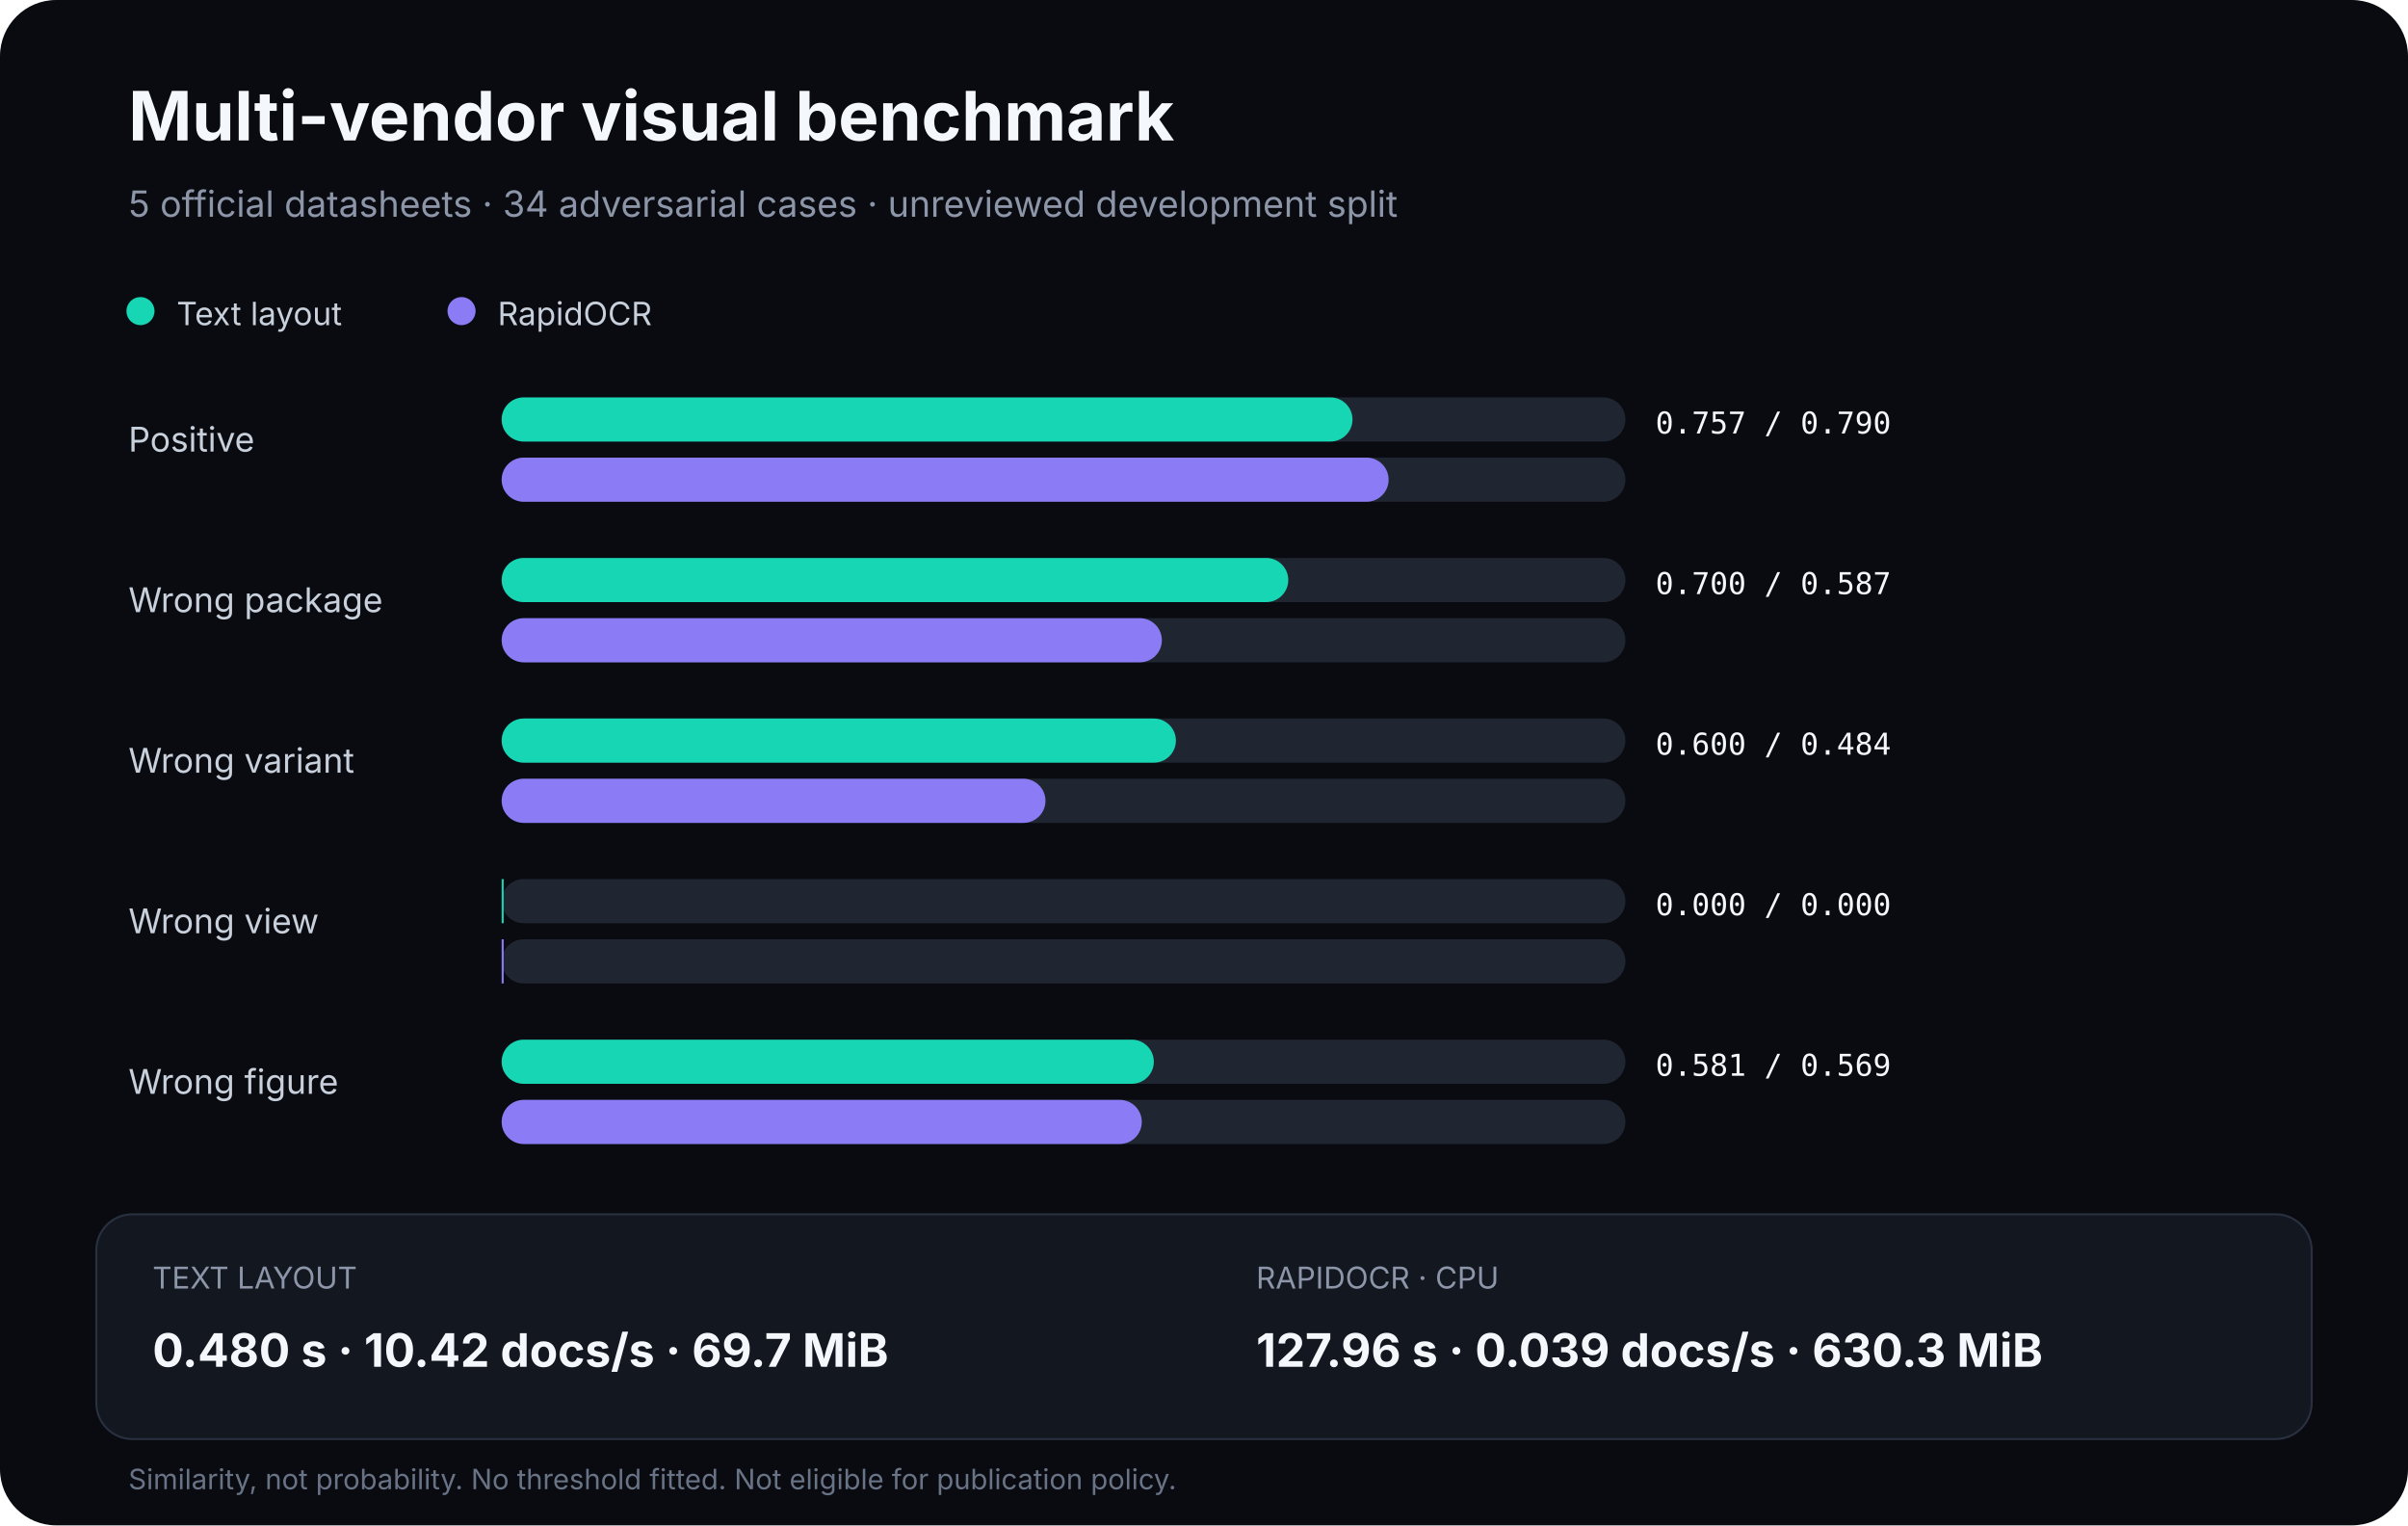
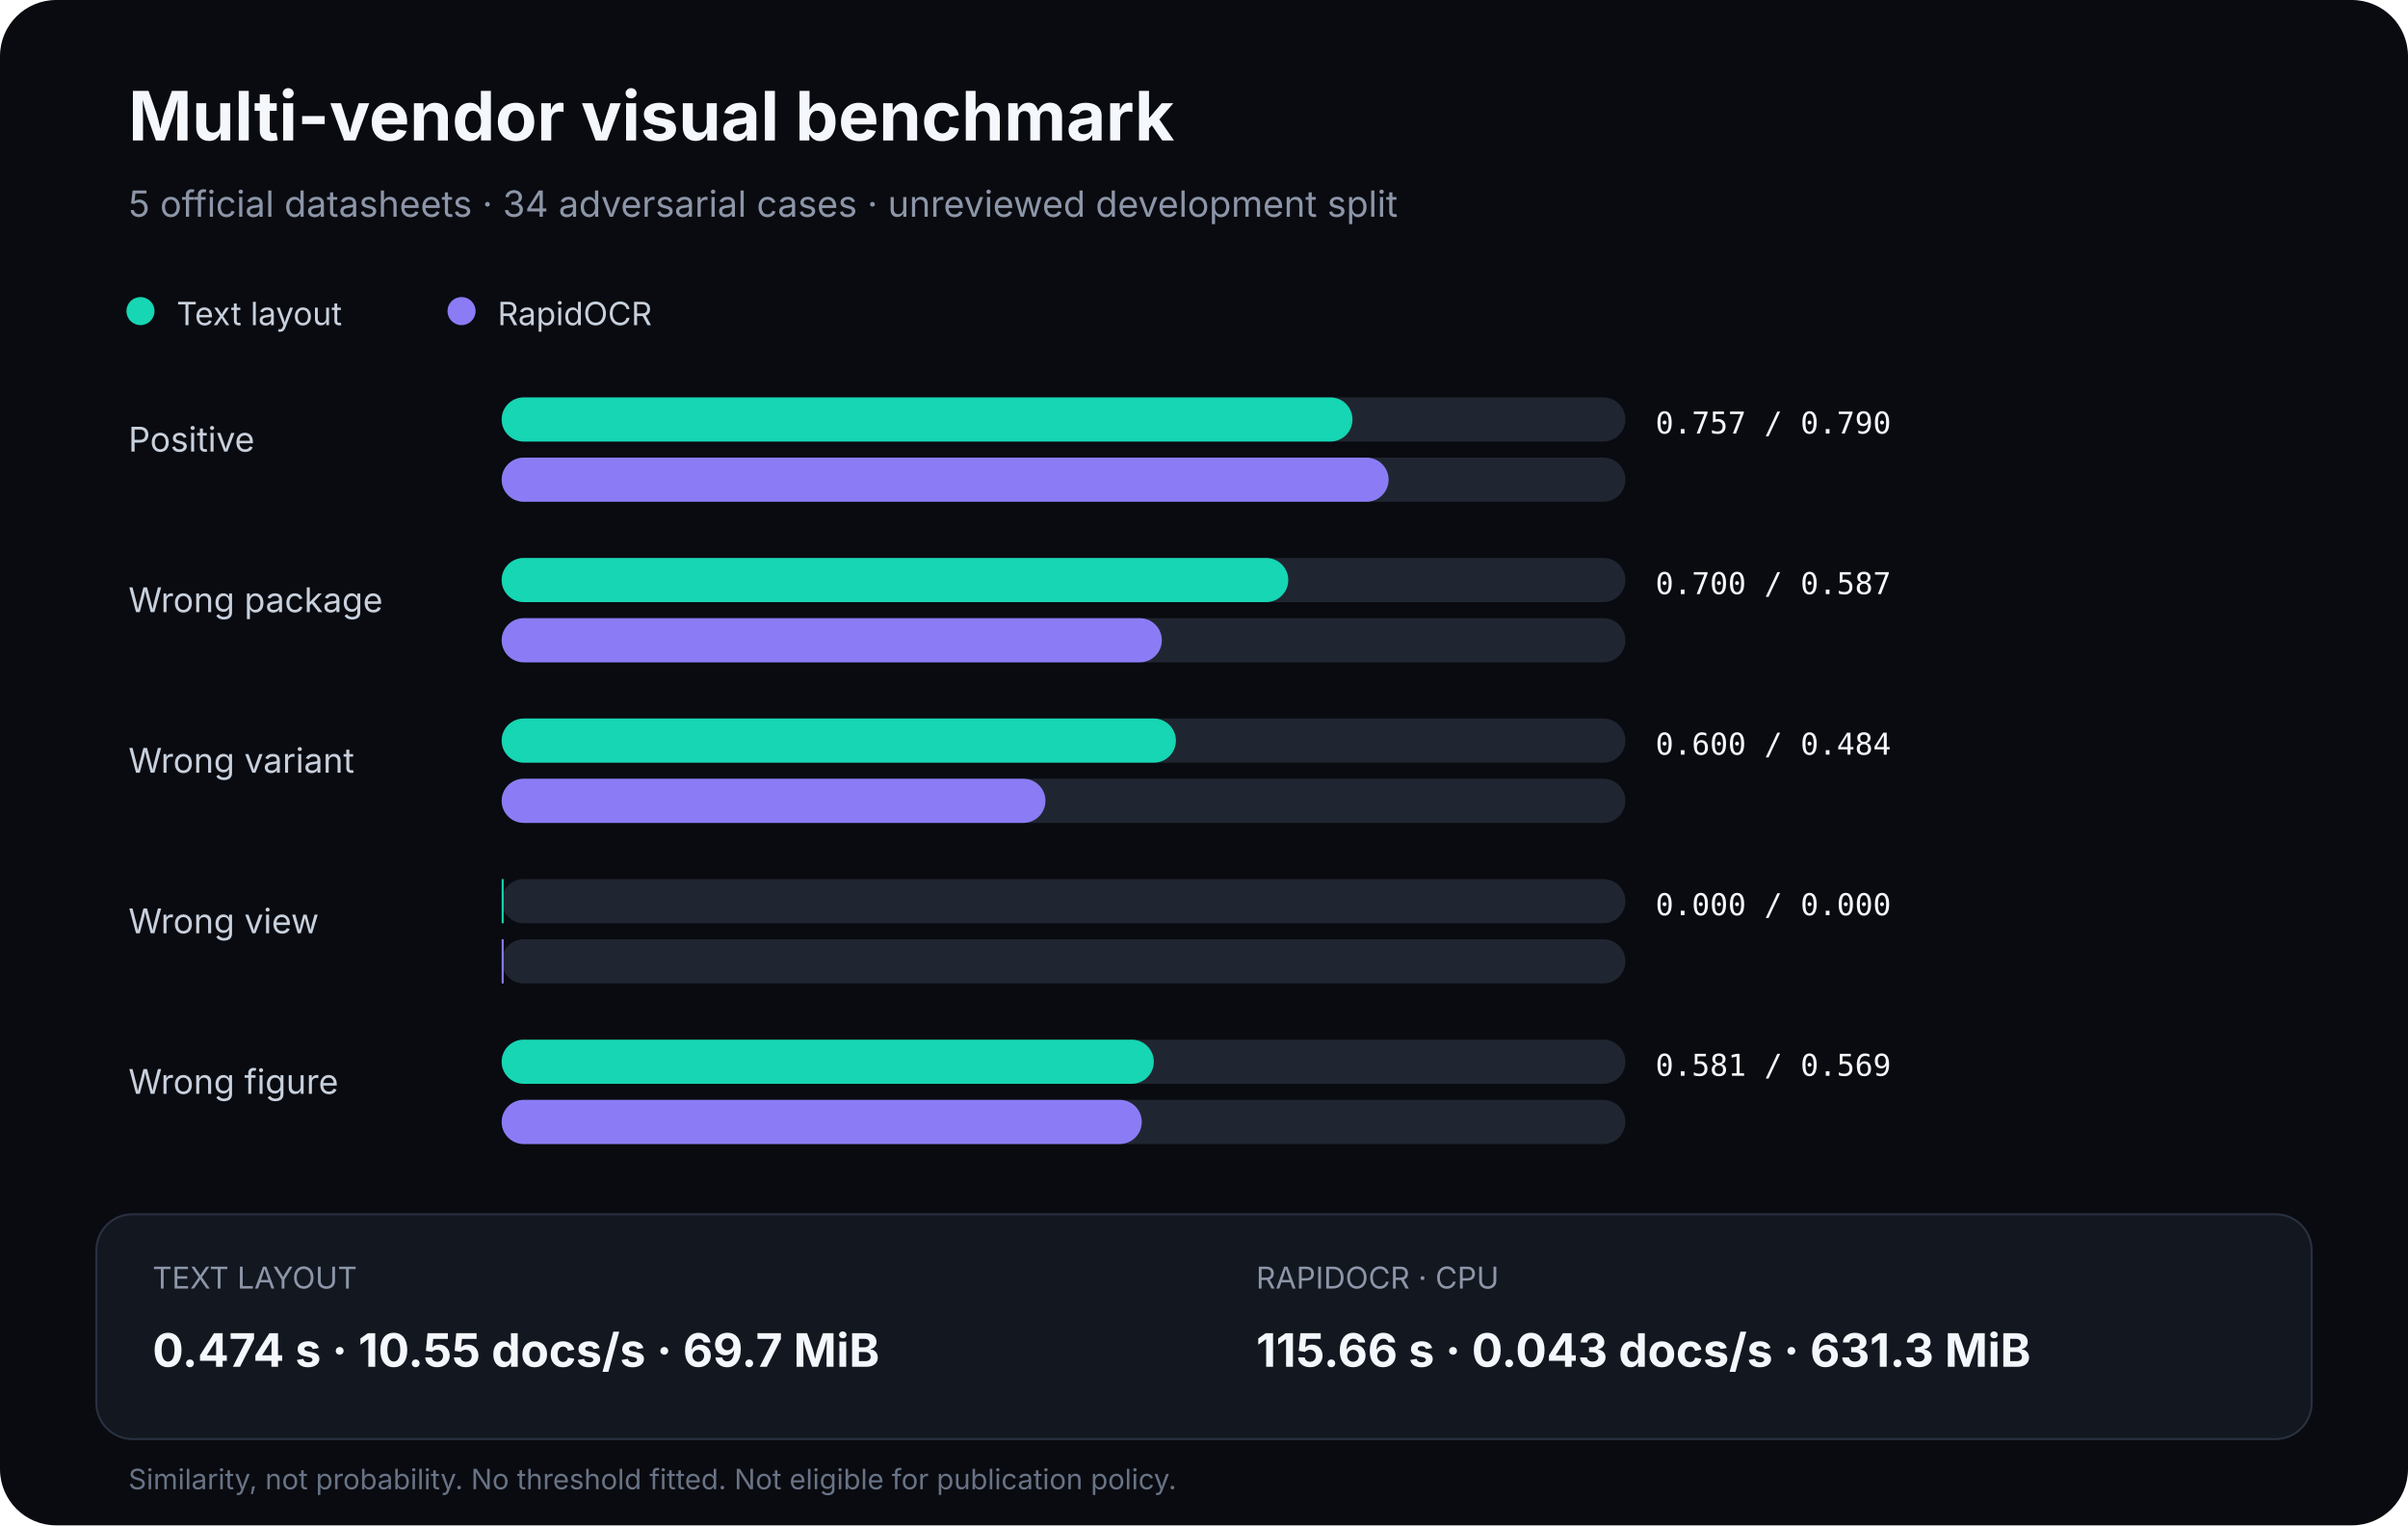
<svg xmlns="http://www.w3.org/2000/svg" width="1200" height="760" viewBox="0 0 1200 760" role="img" aria-labelledby="title desc">
  <rect width="1200" height="760" rx="28" fill="#090b10" />
  <text x="64" y="70" fill="#f4f7fb" font-family="Inter,Segoe UI,sans-serif" font-size="34" font-weight="700">Multi-vendor visual benchmark</text>
  <text x="64" y="108" fill="#8d96a8" font-family="Inter,Segoe UI,sans-serif" font-size="18">5 official datasheets · 34 adversarial cases · unreviewed development split</text>
  <circle cx="70" cy="155" r="7" fill="#16d6b3" />
  <text x="88" y="162" fill="#c8d0dc" font-family="Inter,Segoe UI,sans-serif" font-size="16">Text layout</text>
  <circle cx="230" cy="155" r="7" fill="#8b7cf6" />
  <text x="248" y="162" fill="#c8d0dc" font-family="Inter,Segoe UI,sans-serif" font-size="16">RapidOCR</text>
  <g font-family="Inter,Segoe UI,sans-serif" font-size="17" fill="#c8d0dc">
    <text x="64" y="225">Positive</text>
    <text x="64" y="305">Wrong package</text>
    <text x="64" y="385">Wrong variant</text>
    <text x="64" y="465">Wrong view</text>
    <text x="64" y="545">Wrong figure</text>
  </g>
  <g fill="#202631">
    <rect x="250" y="198" width="560" height="22" rx="11" />
    <rect x="250" y="228" width="560" height="22" rx="11" />
    <rect x="250" y="278" width="560" height="22" rx="11" />
    <rect x="250" y="308" width="560" height="22" rx="11" />
    <rect x="250" y="358" width="560" height="22" rx="11" />
    <rect x="250" y="388" width="560" height="22" rx="11" />
    <rect x="250" y="438" width="560" height="22" rx="11" />
    <rect x="250" y="468" width="560" height="22" rx="11" />
    <rect x="250" y="518" width="560" height="22" rx="11" />
    <rect x="250" y="548" width="560" height="22" rx="11" />
  </g>
  <g fill="#16d6b3">
    <rect x="250" y="198" width="424" height="22" rx="11" />
    <rect x="250" y="278" width="392" height="22" rx="11" />
    <rect x="250" y="358" width="336" height="22" rx="11" />
    <rect x="250" y="438" width="1" height="22" />
    <rect x="250" y="518" width="325" height="22" rx="11" />
  </g>
  <g fill="#8b7cf6">
    <rect x="250" y="228" width="442" height="22" rx="11" />
    <rect x="250" y="308" width="329" height="22" rx="11" />
    <rect x="250" y="388" width="271" height="22" rx="11" />
    <rect x="250" y="468" width="1" height="22" />
    <rect x="250" y="548" width="319" height="22" rx="11" />
  </g>
  <g font-family="ui-monospace,SFMono-Regular,Consolas,monospace" font-size="15" fill="#f4f7fb">
    <text x="825" y="216">0.757 / 0.790</text>
    <text x="825" y="296">0.700 / 0.587</text>
    <text x="825" y="376">0.600 / 0.484</text>
    <text x="825" y="456">0.000 / 0.000</text>
    <text x="825" y="536">0.581 / 0.569</text>
  </g>
  <rect x="48" y="605" width="1104" height="112" rx="18" fill="#121720" stroke="#293140" />
  <g font-family="Inter,Segoe UI,sans-serif">
    <text x="76" y="642" fill="#8d96a8" font-size="15">TEXT LAYOUT</text>
-     <text x="76" y="681" fill="#f4f7fb" font-size="23" font-weight="700">0.480 s · 10.42 docs/s · 69.7 MiB</text>
+     <text x="76" y="681" fill="#f4f7fb" font-size="23" font-weight="700">0.474 s · 10.55 docs/s · 69.7 MiB</text>
    <text x="626" y="642" fill="#8d96a8" font-size="15">RAPIDOCR · CPU</text>
-     <text x="626" y="681" fill="#f4f7fb" font-size="23" font-weight="700">127.96 s · 0.039 docs/s · 630.3 MiB</text>
+     <text x="626" y="681" fill="#f4f7fb" font-size="23" font-weight="700">115.66 s · 0.043 docs/s · 631.3 MiB</text>
  </g>
  <text x="64" y="742" fill="#697386" font-family="Inter,Segoe UI,sans-serif" font-size="14">Similarity, not probability. No threshold fitted. Not eligible for publication policy.</text>
</svg>
